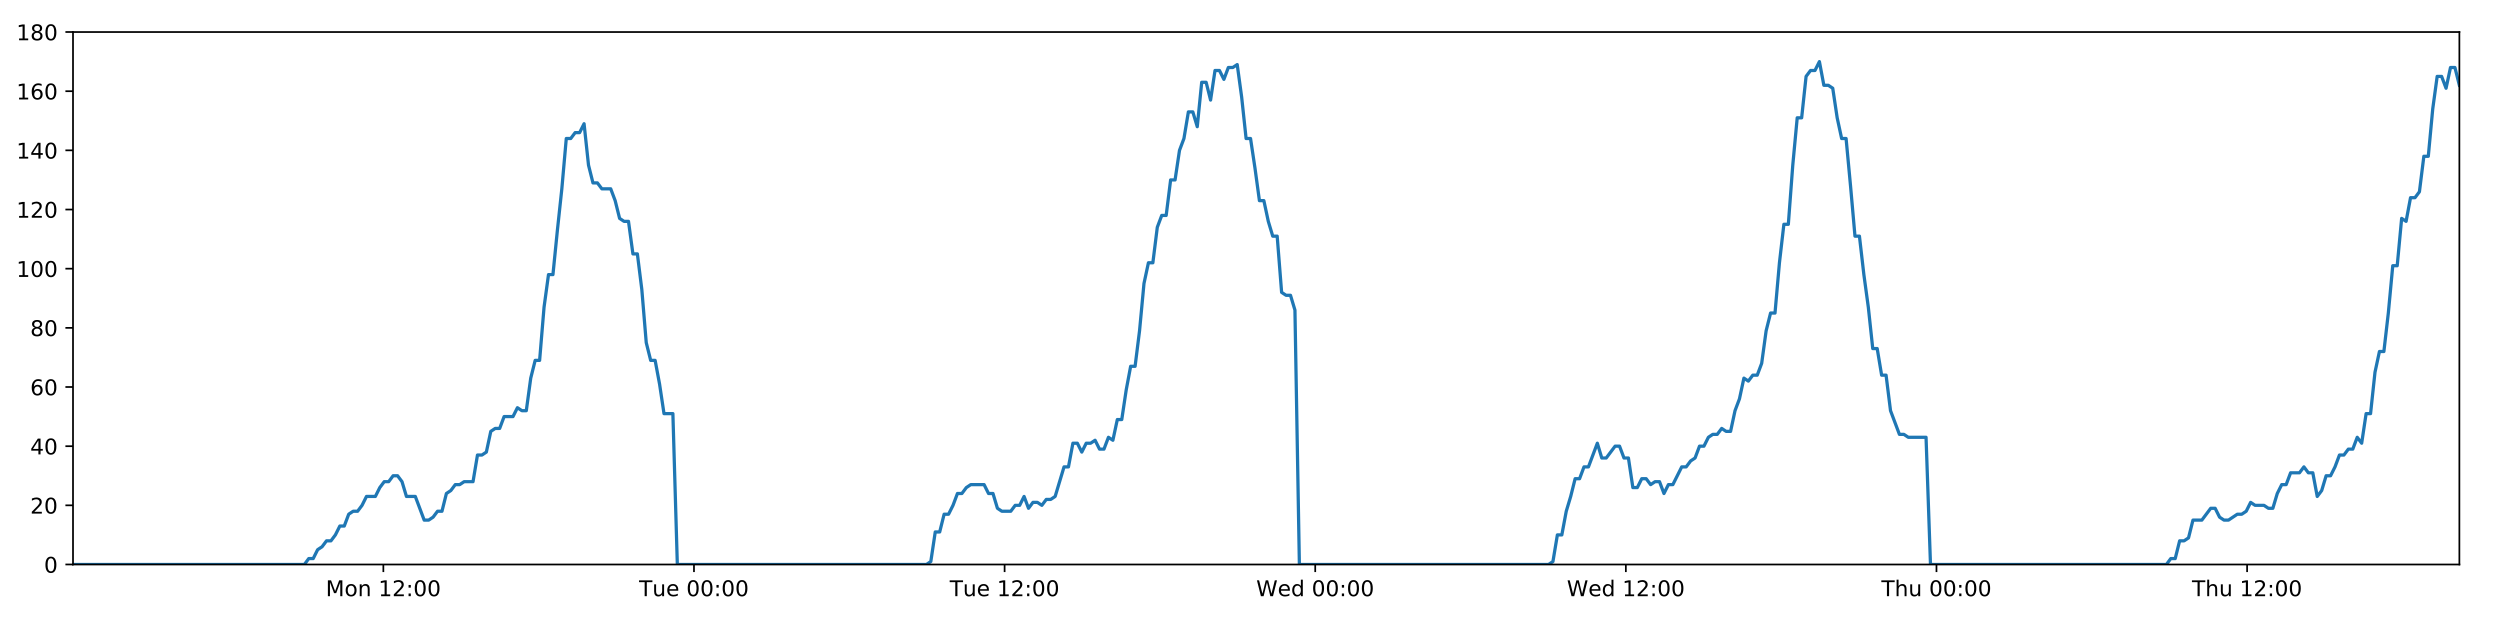
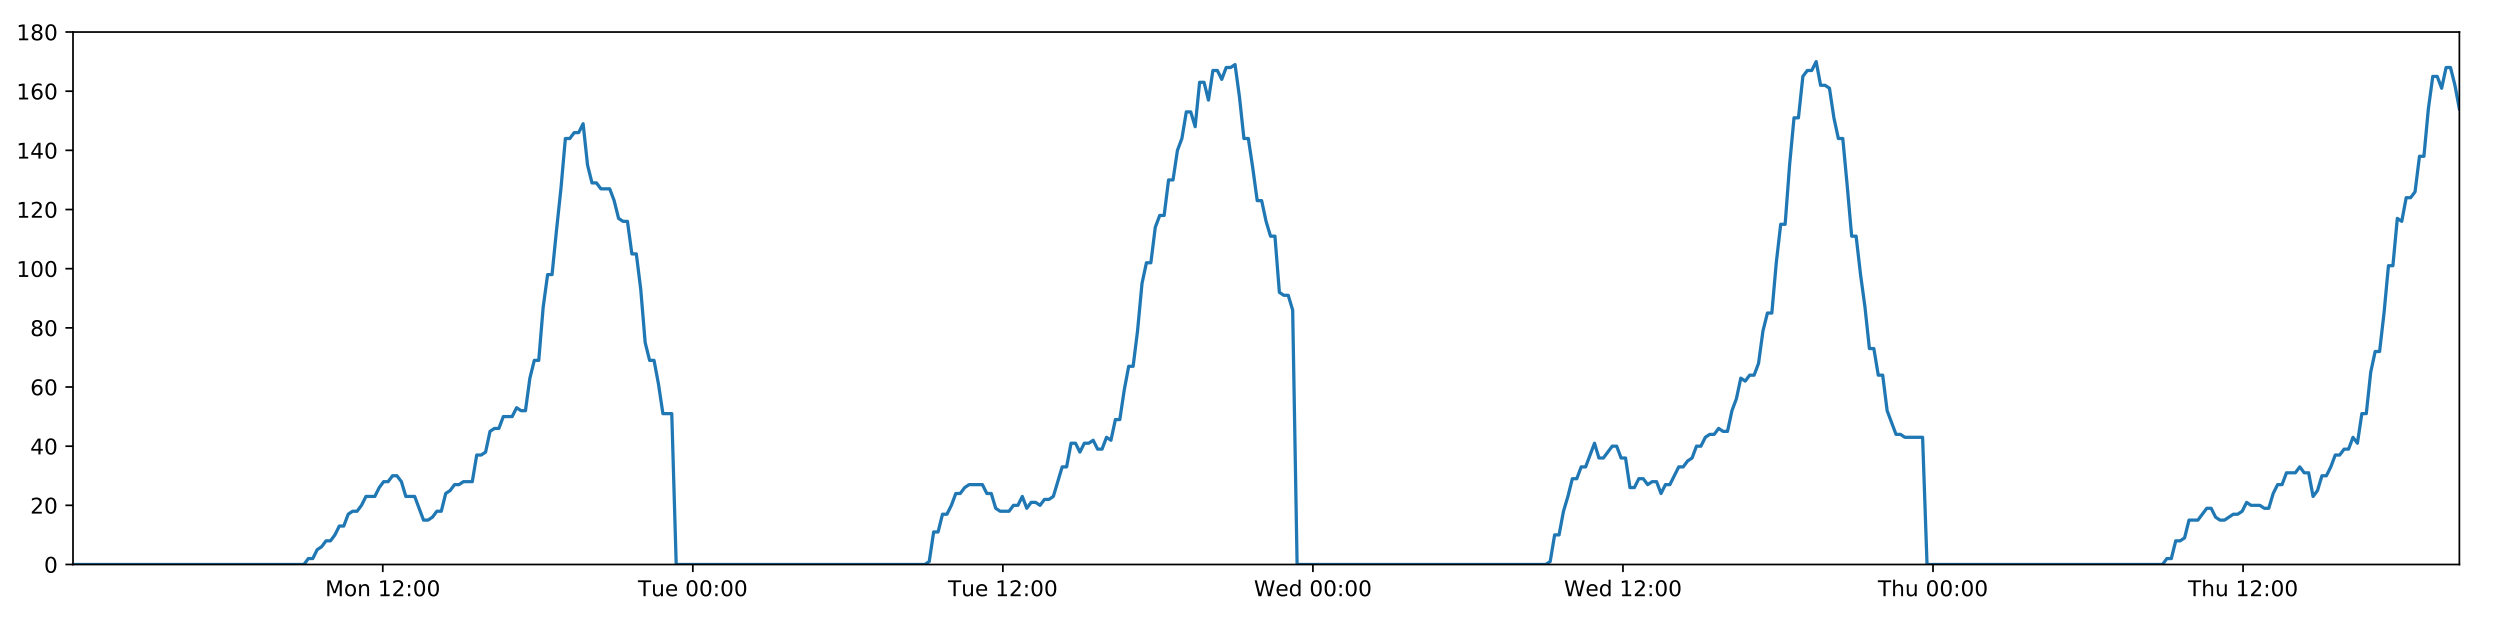
<svg xmlns="http://www.w3.org/2000/svg" xmlns:xlink="http://www.w3.org/1999/xlink" height="288pt" version="1.1" viewBox="0 0 1152 288" width="1152pt">
  <defs>
    <style type="text/css">
*{stroke-linecap:butt;stroke-linejoin:round;}
  </style>
  </defs>
  <g id="figure_1">
    <g id="patch_1">
      <path d="M 0 288  L 1152 288  L 1152 0  L 0 0  z " style="fill:#ffffff;" />
    </g>
    <g id="axes_1">
      <g id="patch_2">
        <path d="M 33.64 260.12  L 1133.28 260.12  L 1133.28 14.76  L 33.64 14.76  z " style="fill:#ffffff;" />
      </g>
      <g id="matplotlib.axis_1">
        <g id="xtick_1">
          <g id="line2d_1">
            <defs>
-               <path d="M 0 0  L 0 3.5  " id="m946fed911f" style="stroke:#000000;stroke-width:0.8;" />
-             </defs>
-             <g>
-               <use style="stroke:#000000;stroke-width:0.8;" x="176.648" xlink:href="#m946fed911f" y="260.12" />
+               <path d="M 0 0  L 0 3.5  " id="m574b5ede12" style="stroke:#000000;stroke-width:0.8;" />
+             </defs>
+             <g>
+               <use style="stroke:#000000;stroke-width:0.8;" x="176.382" xlink:href="#m574b5ede12" y="260.12" />
            </g>
          </g>
          <g id="text_1">
            <defs>
              <path d="M 9.812 72.906  L 24.516 72.906  L 43.109 23.297  L 61.812 72.906  L 76.516 72.906  L 76.516 0  L 66.891 0  L 66.891 64.016  L 48.094 14.016  L 38.188 14.016  L 19.391 64.016  L 19.391 0  L 9.812 0  z " id="DejaVuSans-77" />
              <path d="M 30.609 48.391  Q 23.391 48.391 19.188 42.75  Q 14.984 37.109 14.984 27.297  Q 14.984 17.484 19.156 11.844  Q 23.344 6.203 30.609 6.203  Q 37.797 6.203 41.984 11.859  Q 46.188 17.531 46.188 27.297  Q 46.188 37.016 41.984 42.703  Q 37.797 48.391 30.609 48.391  z M 30.609 56  Q 42.328 56 49.016 48.375  Q 55.719 40.766 55.719 27.297  Q 55.719 13.875 49.016 6.219  Q 42.328 -1.422 30.609 -1.422  Q 18.844 -1.422 12.172 6.219  Q 5.516 13.875 5.516 27.297  Q 5.516 40.766 12.172 48.375  Q 18.844 56 30.609 56  z " id="DejaVuSans-111" />
              <path d="M 54.891 33.016  L 54.891 0  L 45.906 0  L 45.906 32.719  Q 45.906 40.484 42.875 44.328  Q 39.844 48.188 33.797 48.188  Q 26.516 48.188 22.312 43.547  Q 18.109 38.922 18.109 30.906  L 18.109 0  L 9.078 0  L 9.078 54.688  L 18.109 54.688  L 18.109 46.188  Q 21.344 51.125 25.703 53.562  Q 30.078 56 35.797 56  Q 45.219 56 50.047 50.172  Q 54.891 44.344 54.891 33.016  z " id="DejaVuSans-110" />
              <path id="DejaVuSans-32" />
              <path d="M 12.406 8.297  L 28.516 8.297  L 28.516 63.922  L 10.984 60.406  L 10.984 69.391  L 28.422 72.906  L 38.281 72.906  L 38.281 8.297  L 54.391 8.297  L 54.391 0  L 12.406 0  z " id="DejaVuSans-49" />
              <path d="M 19.188 8.297  L 53.609 8.297  L 53.609 0  L 7.328 0  L 7.328 8.297  Q 12.938 14.109 22.625 23.891  Q 32.328 33.688 34.812 36.531  Q 39.547 41.844 41.422 45.531  Q 43.312 49.219 43.312 52.781  Q 43.312 58.594 39.234 62.25  Q 35.156 65.922 28.609 65.922  Q 23.969 65.922 18.812 64.312  Q 13.672 62.703 7.812 59.422  L 7.812 69.391  Q 13.766 71.781 18.938 73  Q 24.125 74.219 28.422 74.219  Q 39.75 74.219 46.484 68.547  Q 53.219 62.891 53.219 53.422  Q 53.219 48.922 51.531 44.891  Q 49.859 40.875 45.406 35.406  Q 44.188 33.984 37.641 27.219  Q 31.109 20.453 19.188 8.297  z " id="DejaVuSans-50" />
              <path d="M 11.719 12.406  L 22.016 12.406  L 22.016 0  L 11.719 0  z M 11.719 51.703  L 22.016 51.703  L 22.016 39.312  L 11.719 39.312  z " id="DejaVuSans-58" />
              <path d="M 31.781 66.406  Q 24.172 66.406 20.328 58.906  Q 16.5 51.422 16.5 36.375  Q 16.5 21.391 20.328 13.891  Q 24.172 6.391 31.781 6.391  Q 39.453 6.391 43.281 13.891  Q 47.125 21.391 47.125 36.375  Q 47.125 51.422 43.281 58.906  Q 39.453 66.406 31.781 66.406  z M 31.781 74.219  Q 44.047 74.219 50.516 64.516  Q 56.984 54.828 56.984 36.375  Q 56.984 17.969 50.516 8.266  Q 44.047 -1.422 31.781 -1.422  Q 19.531 -1.422 13.062 8.266  Q 6.594 17.969 6.594 36.375  Q 6.594 54.828 13.062 64.516  Q 19.531 74.219 31.781 74.219  z " id="DejaVuSans-48" />
            </defs>
-             <g transform="translate(150.1072 274.7184)scale(0.1 -0.1)">
+             <g transform="translate(149.8415 274.7184)scale(0.1 -0.1)">
              <use xlink:href="#DejaVuSans-77" />
              <use x="86.279" xlink:href="#DejaVuSans-111" />
              <use x="147.461" xlink:href="#DejaVuSans-110" />
              <use x="210.84" xlink:href="#DejaVuSans-32" />
              <use x="242.627" xlink:href="#DejaVuSans-49" />
              <use x="306.25" xlink:href="#DejaVuSans-50" />
              <use x="369.873" xlink:href="#DejaVuSans-58" />
              <use x="403.564" xlink:href="#DejaVuSans-48" />
              <use x="467.188" xlink:href="#DejaVuSans-48" />
            </g>
          </g>
        </g>
        <g id="xtick_2">
          <g id="line2d_2">
            <g>
-               <use style="stroke:#000000;stroke-width:0.8;" x="319.784" xlink:href="#m946fed911f" y="260.12" />
+               <use style="stroke:#000000;stroke-width:0.8;" x="319.252" xlink:href="#m574b5ede12" y="260.12" />
            </g>
          </g>
          <g id="text_2">
            <defs>
              <path d="M -0.297 72.906  L 61.375 72.906  L 61.375 64.594  L 35.5 64.594  L 35.5 0  L 25.594 0  L 25.594 64.594  L -0.297 64.594  z " id="DejaVuSans-84" />
              <path d="M 8.5 21.578  L 8.5 54.688  L 17.484 54.688  L 17.484 21.922  Q 17.484 14.156 20.5 10.266  Q 23.531 6.391 29.594 6.391  Q 36.859 6.391 41.078 11.031  Q 45.312 15.672 45.312 23.688  L 45.312 54.688  L 54.297 54.688  L 54.297 0  L 45.312 0  L 45.312 8.406  Q 42.047 3.422 37.719 1  Q 33.406 -1.422 27.688 -1.422  Q 18.266 -1.422 13.375 4.438  Q 8.5 10.297 8.5 21.578  z M 31.109 56  z " id="DejaVuSans-117" />
              <path d="M 56.203 29.594  L 56.203 25.203  L 14.891 25.203  Q 15.484 15.922 20.484 11.062  Q 25.484 6.203 34.422 6.203  Q 39.594 6.203 44.453 7.469  Q 49.312 8.734 54.109 11.281  L 54.109 2.781  Q 49.266 0.734 44.188 -0.344  Q 39.109 -1.422 33.891 -1.422  Q 20.797 -1.422 13.156 6.188  Q 5.516 13.812 5.516 26.812  Q 5.516 40.234 12.766 48.109  Q 20.016 56 32.328 56  Q 43.359 56 49.781 48.891  Q 56.203 41.797 56.203 29.594  z M 47.219 32.234  Q 47.125 39.594 43.094 43.984  Q 39.062 48.391 32.422 48.391  Q 24.906 48.391 20.391 44.141  Q 15.875 39.891 15.188 32.172  z " id="DejaVuSans-101" />
            </defs>
-             <g transform="translate(294.4979 274.7184)scale(0.1 -0.1)">
+             <g transform="translate(293.9662 274.7184)scale(0.1 -0.1)">
              <use xlink:href="#DejaVuSans-84" />
              <use x="60.85" xlink:href="#DejaVuSans-117" />
              <use x="124.229" xlink:href="#DejaVuSans-101" />
              <use x="185.752" xlink:href="#DejaVuSans-32" />
              <use x="217.539" xlink:href="#DejaVuSans-48" />
              <use x="281.162" xlink:href="#DejaVuSans-48" />
              <use x="344.785" xlink:href="#DejaVuSans-58" />
              <use x="378.477" xlink:href="#DejaVuSans-48" />
              <use x="442.1" xlink:href="#DejaVuSans-48" />
            </g>
          </g>
        </g>
        <g id="xtick_3">
          <g id="line2d_3">
            <g>
-               <use style="stroke:#000000;stroke-width:0.8;" x="462.92" xlink:href="#m946fed911f" y="260.12" />
+               <use style="stroke:#000000;stroke-width:0.8;" x="462.122" xlink:href="#m574b5ede12" y="260.12" />
            </g>
          </g>
          <g id="text_3">
-             <g transform="translate(437.6339 274.7184)scale(0.1 -0.1)">
+             <g transform="translate(436.8363 274.7184)scale(0.1 -0.1)">
              <use xlink:href="#DejaVuSans-84" />
              <use x="60.85" xlink:href="#DejaVuSans-117" />
              <use x="124.229" xlink:href="#DejaVuSans-101" />
              <use x="185.752" xlink:href="#DejaVuSans-32" />
              <use x="217.539" xlink:href="#DejaVuSans-49" />
              <use x="281.162" xlink:href="#DejaVuSans-50" />
              <use x="344.785" xlink:href="#DejaVuSans-58" />
              <use x="378.477" xlink:href="#DejaVuSans-48" />
              <use x="442.1" xlink:href="#DejaVuSans-48" />
            </g>
          </g>
        </g>
        <g id="xtick_4">
          <g id="line2d_4">
            <g>
-               <use style="stroke:#000000;stroke-width:0.8;" x="606.056" xlink:href="#m946fed911f" y="260.12" />
+               <use style="stroke:#000000;stroke-width:0.8;" x="604.992" xlink:href="#m574b5ede12" y="260.12" />
            </g>
          </g>
          <g id="text_4">
            <defs>
              <path d="M 3.328 72.906  L 13.281 72.906  L 28.609 11.281  L 43.891 72.906  L 54.984 72.906  L 70.312 11.281  L 85.594 72.906  L 95.609 72.906  L 77.297 0  L 64.891 0  L 49.516 63.281  L 33.984 0  L 21.578 0  z " id="DejaVuSans-87" />
              <path d="M 45.406 46.391  L 45.406 75.984  L 54.391 75.984  L 54.391 0  L 45.406 0  L 45.406 8.203  Q 42.578 3.328 38.25 0.953  Q 33.938 -1.422 27.875 -1.422  Q 17.969 -1.422 11.734 6.484  Q 5.516 14.406 5.516 27.297  Q 5.516 40.188 11.734 48.094  Q 17.969 56 27.875 56  Q 33.938 56 38.25 53.625  Q 42.578 51.266 45.406 46.391  z M 14.797 27.297  Q 14.797 17.391 18.875 11.75  Q 22.953 6.109 30.078 6.109  Q 37.203 6.109 41.297 11.75  Q 45.406 17.391 45.406 27.297  Q 45.406 37.203 41.297 42.844  Q 37.203 48.484 30.078 48.484  Q 22.953 48.484 18.875 42.844  Q 14.797 37.203 14.797 27.297  z " id="DejaVuSans-100" />
            </defs>
-             <g transform="translate(578.8667 274.7184)scale(0.1 -0.1)">
+             <g transform="translate(577.8032 274.7184)scale(0.1 -0.1)">
              <use xlink:href="#DejaVuSans-87" />
              <use x="98.799" xlink:href="#DejaVuSans-101" />
              <use x="160.322" xlink:href="#DejaVuSans-100" />
              <use x="223.799" xlink:href="#DejaVuSans-32" />
              <use x="255.586" xlink:href="#DejaVuSans-48" />
              <use x="319.209" xlink:href="#DejaVuSans-48" />
              <use x="382.832" xlink:href="#DejaVuSans-58" />
              <use x="416.523" xlink:href="#DejaVuSans-48" />
              <use x="480.146" xlink:href="#DejaVuSans-48" />
            </g>
          </g>
        </g>
        <g id="xtick_5">
          <g id="line2d_5">
            <g>
-               <use style="stroke:#000000;stroke-width:0.8;" x="749.192" xlink:href="#m946fed911f" y="260.12" />
+               <use style="stroke:#000000;stroke-width:0.8;" x="747.862" xlink:href="#m574b5ede12" y="260.12" />
            </g>
          </g>
          <g id="text_5">
-             <g transform="translate(722.0027 274.7184)scale(0.1 -0.1)">
+             <g transform="translate(720.6732 274.7184)scale(0.1 -0.1)">
              <use xlink:href="#DejaVuSans-87" />
              <use x="98.799" xlink:href="#DejaVuSans-101" />
              <use x="160.322" xlink:href="#DejaVuSans-100" />
              <use x="223.799" xlink:href="#DejaVuSans-32" />
              <use x="255.586" xlink:href="#DejaVuSans-49" />
              <use x="319.209" xlink:href="#DejaVuSans-50" />
              <use x="382.832" xlink:href="#DejaVuSans-58" />
              <use x="416.523" xlink:href="#DejaVuSans-48" />
              <use x="480.146" xlink:href="#DejaVuSans-48" />
            </g>
          </g>
        </g>
        <g id="xtick_6">
          <g id="line2d_6">
            <g>
-               <use style="stroke:#000000;stroke-width:0.8;" x="892.328" xlink:href="#m946fed911f" y="260.12" />
+               <use style="stroke:#000000;stroke-width:0.8;" x="890.732" xlink:href="#m574b5ede12" y="260.12" />
            </g>
          </g>
          <g id="text_6">
            <defs>
              <path d="M 54.891 33.016  L 54.891 0  L 45.906 0  L 45.906 32.719  Q 45.906 40.484 42.875 44.328  Q 39.844 48.188 33.797 48.188  Q 26.516 48.188 22.312 43.547  Q 18.109 38.922 18.109 30.906  L 18.109 0  L 9.078 0  L 9.078 75.984  L 18.109 75.984  L 18.109 46.188  Q 21.344 51.125 25.703 53.562  Q 30.078 56 35.797 56  Q 45.219 56 50.047 50.172  Q 54.891 44.344 54.891 33.016  z " id="DejaVuSans-104" />
            </defs>
-             <g transform="translate(866.9379 274.7184)scale(0.1 -0.1)">
+             <g transform="translate(865.3425 274.7184)scale(0.1 -0.1)">
              <use xlink:href="#DejaVuSans-84" />
              <use x="61.084" xlink:href="#DejaVuSans-104" />
              <use x="124.463" xlink:href="#DejaVuSans-117" />
              <use x="187.842" xlink:href="#DejaVuSans-32" />
              <use x="219.629" xlink:href="#DejaVuSans-48" />
              <use x="283.252" xlink:href="#DejaVuSans-48" />
              <use x="346.875" xlink:href="#DejaVuSans-58" />
              <use x="380.566" xlink:href="#DejaVuSans-48" />
              <use x="444.189" xlink:href="#DejaVuSans-48" />
            </g>
          </g>
        </g>
        <g id="xtick_7">
          <g id="line2d_7">
            <g>
-               <use style="stroke:#000000;stroke-width:0.8;" x="1035.464" xlink:href="#m946fed911f" y="260.12" />
+               <use style="stroke:#000000;stroke-width:0.8;" x="1033.602" xlink:href="#m574b5ede12" y="260.12" />
            </g>
          </g>
          <g id="text_7">
-             <g transform="translate(1010.074 274.7184)scale(0.1 -0.1)">
+             <g transform="translate(1008.213 274.7184)scale(0.1 -0.1)">
              <use xlink:href="#DejaVuSans-84" />
              <use x="61.084" xlink:href="#DejaVuSans-104" />
              <use x="124.463" xlink:href="#DejaVuSans-117" />
              <use x="187.842" xlink:href="#DejaVuSans-32" />
              <use x="219.629" xlink:href="#DejaVuSans-49" />
              <use x="283.252" xlink:href="#DejaVuSans-50" />
              <use x="346.875" xlink:href="#DejaVuSans-58" />
              <use x="380.566" xlink:href="#DejaVuSans-48" />
              <use x="444.189" xlink:href="#DejaVuSans-48" />
            </g>
          </g>
        </g>
      </g>
      <g id="matplotlib.axis_2">
        <g id="ytick_1">
          <g id="line2d_8">
            <defs>
-               <path d="M 0 0  L -3.5 0  " id="mf04521b075" style="stroke:#000000;stroke-width:0.8;" />
-             </defs>
-             <g>
-               <use style="stroke:#000000;stroke-width:0.8;" x="33.64" xlink:href="#mf04521b075" y="260.12" />
+               <path d="M 0 0  L -3.5 0  " id="m4ab73dc6d5" style="stroke:#000000;stroke-width:0.8;" />
+             </defs>
+             <g>
+               <use style="stroke:#000000;stroke-width:0.8;" x="33.64" xlink:href="#m4ab73dc6d5" y="260.12" />
            </g>
          </g>
          <g id="text_8">
            <g transform="translate(20.2775 263.9192)scale(0.1 -0.1)">
              <use xlink:href="#DejaVuSans-48" />
            </g>
          </g>
        </g>
        <g id="ytick_2">
          <g id="line2d_9">
            <g>
-               <use style="stroke:#000000;stroke-width:0.8;" x="33.64" xlink:href="#mf04521b075" y="232.858" />
+               <use style="stroke:#000000;stroke-width:0.8;" x="33.64" xlink:href="#m4ab73dc6d5" y="232.858" />
            </g>
          </g>
          <g id="text_9">
            <g transform="translate(13.915 236.657)scale(0.1 -0.1)">
              <use xlink:href="#DejaVuSans-50" />
              <use x="63.623" xlink:href="#DejaVuSans-48" />
            </g>
          </g>
        </g>
        <g id="ytick_3">
          <g id="line2d_10">
            <g>
-               <use style="stroke:#000000;stroke-width:0.8;" x="33.64" xlink:href="#mf04521b075" y="205.596" />
+               <use style="stroke:#000000;stroke-width:0.8;" x="33.64" xlink:href="#m4ab73dc6d5" y="205.596" />
            </g>
          </g>
          <g id="text_10">
            <defs>
              <path d="M 37.797 64.312  L 12.891 25.391  L 37.797 25.391  z M 35.203 72.906  L 47.609 72.906  L 47.609 25.391  L 58.016 25.391  L 58.016 17.188  L 47.609 17.188  L 47.609 0  L 37.797 0  L 37.797 17.188  L 4.891 17.188  L 4.891 26.703  z " id="DejaVuSans-52" />
            </defs>
            <g transform="translate(13.915 209.3948)scale(0.1 -0.1)">
              <use xlink:href="#DejaVuSans-52" />
              <use x="63.623" xlink:href="#DejaVuSans-48" />
            </g>
          </g>
        </g>
        <g id="ytick_4">
          <g id="line2d_11">
            <g>
-               <use style="stroke:#000000;stroke-width:0.8;" x="33.64" xlink:href="#mf04521b075" y="178.333" />
+               <use style="stroke:#000000;stroke-width:0.8;" x="33.64" xlink:href="#m4ab73dc6d5" y="178.333" />
            </g>
          </g>
          <g id="text_11">
            <defs>
              <path d="M 33.016 40.375  Q 26.375 40.375 22.484 35.828  Q 18.609 31.297 18.609 23.391  Q 18.609 15.531 22.484 10.953  Q 26.375 6.391 33.016 6.391  Q 39.656 6.391 43.531 10.953  Q 47.406 15.531 47.406 23.391  Q 47.406 31.297 43.531 35.828  Q 39.656 40.375 33.016 40.375  z M 52.594 71.297  L 52.594 62.312  Q 48.875 64.062 45.094 64.984  Q 41.312 65.922 37.594 65.922  Q 27.828 65.922 22.672 59.328  Q 17.531 52.734 16.797 39.406  Q 19.672 43.656 24.016 45.922  Q 28.375 48.188 33.594 48.188  Q 44.578 48.188 50.953 41.516  Q 57.328 34.859 57.328 23.391  Q 57.328 12.156 50.688 5.359  Q 44.047 -1.422 33.016 -1.422  Q 20.359 -1.422 13.672 8.266  Q 6.984 17.969 6.984 36.375  Q 6.984 53.656 15.188 63.938  Q 23.391 74.219 37.203 74.219  Q 40.922 74.219 44.703 73.484  Q 48.484 72.75 52.594 71.297  z " id="DejaVuSans-54" />
            </defs>
            <g transform="translate(13.915 182.1326)scale(0.1 -0.1)">
              <use xlink:href="#DejaVuSans-54" />
              <use x="63.623" xlink:href="#DejaVuSans-48" />
            </g>
          </g>
        </g>
        <g id="ytick_5">
          <g id="line2d_12">
            <g>
-               <use style="stroke:#000000;stroke-width:0.8;" x="33.64" xlink:href="#mf04521b075" y="151.071" />
+               <use style="stroke:#000000;stroke-width:0.8;" x="33.64" xlink:href="#m4ab73dc6d5" y="151.071" />
            </g>
          </g>
          <g id="text_12">
            <defs>
              <path d="M 31.781 34.625  Q 24.75 34.625 20.719 30.859  Q 16.703 27.094 16.703 20.516  Q 16.703 13.922 20.719 10.156  Q 24.75 6.391 31.781 6.391  Q 38.812 6.391 42.859 10.172  Q 46.922 13.969 46.922 20.516  Q 46.922 27.094 42.891 30.859  Q 38.875 34.625 31.781 34.625  z M 21.922 38.812  Q 15.578 40.375 12.031 44.719  Q 8.5 49.078 8.5 55.328  Q 8.5 64.062 14.719 69.141  Q 20.953 74.219 31.781 74.219  Q 42.672 74.219 48.875 69.141  Q 55.078 64.062 55.078 55.328  Q 55.078 49.078 51.531 44.719  Q 48 40.375 41.703 38.812  Q 48.828 37.156 52.797 32.312  Q 56.781 27.484 56.781 20.516  Q 56.781 9.906 50.312 4.234  Q 43.844 -1.422 31.781 -1.422  Q 19.734 -1.422 13.25 4.234  Q 6.781 9.906 6.781 20.516  Q 6.781 27.484 10.781 32.312  Q 14.797 37.156 21.922 38.812  z M 18.312 54.391  Q 18.312 48.734 21.844 45.562  Q 25.391 42.391 31.781 42.391  Q 38.141 42.391 41.719 45.562  Q 45.312 48.734 45.312 54.391  Q 45.312 60.062 41.719 63.234  Q 38.141 66.406 31.781 66.406  Q 25.391 66.406 21.844 63.234  Q 18.312 60.062 18.312 54.391  z " id="DejaVuSans-56" />
            </defs>
            <g transform="translate(13.915 154.8703)scale(0.1 -0.1)">
              <use xlink:href="#DejaVuSans-56" />
              <use x="63.623" xlink:href="#DejaVuSans-48" />
            </g>
          </g>
        </g>
        <g id="ytick_6">
          <g id="line2d_13">
            <g>
-               <use style="stroke:#000000;stroke-width:0.8;" x="33.64" xlink:href="#mf04521b075" y="123.809" />
+               <use style="stroke:#000000;stroke-width:0.8;" x="33.64" xlink:href="#m4ab73dc6d5" y="123.809" />
            </g>
          </g>
          <g id="text_13">
            <g transform="translate(7.5525 127.6081)scale(0.1 -0.1)">
              <use xlink:href="#DejaVuSans-49" />
              <use x="63.623" xlink:href="#DejaVuSans-48" />
              <use x="127.246" xlink:href="#DejaVuSans-48" />
            </g>
          </g>
        </g>
        <g id="ytick_7">
          <g id="line2d_14">
            <g>
-               <use style="stroke:#000000;stroke-width:0.8;" x="33.64" xlink:href="#mf04521b075" y="96.547" />
+               <use style="stroke:#000000;stroke-width:0.8;" x="33.64" xlink:href="#m4ab73dc6d5" y="96.547" />
            </g>
          </g>
          <g id="text_14">
            <g transform="translate(7.5525 100.3459)scale(0.1 -0.1)">
              <use xlink:href="#DejaVuSans-49" />
              <use x="63.623" xlink:href="#DejaVuSans-50" />
              <use x="127.246" xlink:href="#DejaVuSans-48" />
            </g>
          </g>
        </g>
        <g id="ytick_8">
          <g id="line2d_15">
            <g>
-               <use style="stroke:#000000;stroke-width:0.8;" x="33.64" xlink:href="#mf04521b075" y="69.284" />
+               <use style="stroke:#000000;stroke-width:0.8;" x="33.64" xlink:href="#m4ab73dc6d5" y="69.284" />
            </g>
          </g>
          <g id="text_15">
            <g transform="translate(7.5525 73.08366)scale(0.1 -0.1)">
              <use xlink:href="#DejaVuSans-49" />
              <use x="63.623" xlink:href="#DejaVuSans-52" />
              <use x="127.246" xlink:href="#DejaVuSans-48" />
            </g>
          </g>
        </g>
        <g id="ytick_9">
          <g id="line2d_16">
            <g>
-               <use style="stroke:#000000;stroke-width:0.8;" x="33.64" xlink:href="#mf04521b075" y="42.022" />
+               <use style="stroke:#000000;stroke-width:0.8;" x="33.64" xlink:href="#m4ab73dc6d5" y="42.022" />
            </g>
          </g>
          <g id="text_16">
            <g transform="translate(7.5525 45.82144)scale(0.1 -0.1)">
              <use xlink:href="#DejaVuSans-49" />
              <use x="63.623" xlink:href="#DejaVuSans-54" />
              <use x="127.246" xlink:href="#DejaVuSans-48" />
            </g>
          </g>
        </g>
        <g id="ytick_10">
          <g id="line2d_17">
            <g>
-               <use style="stroke:#000000;stroke-width:0.8;" x="33.64" xlink:href="#mf04521b075" y="14.76" />
+               <use style="stroke:#000000;stroke-width:0.8;" x="33.64" xlink:href="#m4ab73dc6d5" y="14.76" />
            </g>
          </g>
          <g id="text_17">
            <g transform="translate(7.5525 18.55922)scale(0.1 -0.1)">
              <use xlink:href="#DejaVuSans-49" />
              <use x="63.623" xlink:href="#DejaVuSans-56" />
              <use x="127.246" xlink:href="#DejaVuSans-48" />
            </g>
          </g>
        </g>
      </g>
      <g id="line2d_18">
-         <path clip-path="url(#p4dba332e33)" d="M 33.64 260.12  L 140.254 260.12  L 142.265 257.394  L 144.316 257.394  L 146.36 253.304  L 148.404 251.941  L 150.452 249.215  L 152.498 249.215  L 154.547 246.489  L 156.593 242.4  L 158.638 242.4  L 160.684 236.947  L 162.733 235.584  L 164.78 235.584  L 166.829 232.858  L 168.873 228.768  L 172.964 228.768  L 175.008 224.679  L 177.055 221.953  L 179.101 221.953  L 181.151 219.227  L 183.198 219.227  L 185.246 221.953  L 187.29 228.768  L 191.377 228.768  L 195.466 239.673  L 197.517 239.673  L 199.564 238.31  L 201.613 235.584  L 203.657 235.584  L 205.701 227.405  L 207.744 226.042  L 209.789 223.316  L 211.833 223.316  L 213.881 221.953  L 217.97 221.953  L 220.018 209.685  L 222.062 209.685  L 224.108 208.322  L 226.152 198.78  L 228.202 197.417  L 230.246 197.417  L 232.291 191.964  L 236.381 191.964  L 238.429 187.875  L 240.473 189.238  L 242.518 189.238  L 244.562 174.244  L 246.607 166.065  L 248.653 166.065  L 250.701 141.529  L 252.751 126.535  L 254.798 126.535  L 256.847 106.088  L 258.893 87.005  L 260.942 63.832  L 262.99 63.832  L 265.039 61.106  L 267.087 61.106  L 269.136 57.016  L 271.186 76.1  L 273.236 84.279  L 275.285 84.279  L 277.33 87.005  L 281.42 87.005  L 283.465 92.457  L 285.51 100.636  L 287.558 101.999  L 289.607 101.999  L 291.651 116.993  L 293.697 116.993  L 295.743 133.351  L 297.788 157.887  L 299.834 166.065  L 301.881 166.065  L 303.925 176.97  L 305.971 190.601  L 310.066 190.601  L 312.112 260.12  L 426.908 260.12  L 428.919 258.757  L 430.965 245.126  L 433.01 245.126  L 435.053 236.947  L 437.102 236.947  L 439.147 232.858  L 441.192 227.405  L 443.236 227.405  L 445.283 224.679  L 447.33 223.316  L 453.471 223.316  L 455.516 227.405  L 457.565 227.405  L 459.618 234.221  L 461.663 235.584  L 465.759 235.584  L 467.807 232.858  L 469.854 232.858  L 471.898 228.768  L 473.942 234.221  L 475.986 231.495  L 478.036 231.495  L 480.08 232.858  L 482.124 230.132  L 484.169 230.132  L 486.213 228.768  L 490.305 215.137  L 492.351 215.137  L 494.396 204.232  L 496.44 204.232  L 498.486 208.322  L 500.53 204.232  L 502.574 204.232  L 504.617 202.869  L 506.661 206.959  L 508.709 206.959  L 510.77 201.506  L 512.817 202.869  L 514.862 193.328  L 516.907 193.328  L 518.954 179.696  L 521.003 168.792  L 523.049 168.792  L 525.099 152.434  L 527.148 130.624  L 529.192 121.083  L 531.238 121.083  L 533.283 104.725  L 535.328 99.273  L 537.373 99.273  L 539.42 82.916  L 541.467 82.916  L 543.512 69.284  L 545.559 63.832  L 547.605 51.564  L 549.651 51.564  L 551.695 58.38  L 553.741 37.933  L 555.789 37.933  L 557.833 46.112  L 559.879 32.48  L 561.925 32.48  L 563.971 36.57  L 566.015 31.117  L 568.061 31.117  L 570.107 29.754  L 572.155 44.748  L 574.201 63.832  L 576.247 63.832  L 578.293 77.463  L 580.342 92.457  L 582.387 92.457  L 584.432 101.999  L 586.478 108.815  L 588.523 108.815  L 590.57 134.714  L 592.616 136.077  L 594.661 136.077  L 596.707 142.892  L 598.753 260.12  L 713.548 260.12  L 715.593 258.757  L 717.637 246.489  L 719.686 246.489  L 721.729 235.584  L 723.774 228.768  L 725.82 220.59  L 727.864 220.59  L 729.91 215.137  L 731.959 215.137  L 736.052 204.232  L 738.1 211.048  L 740.146 211.048  L 744.238 205.596  L 746.284 205.596  L 748.33 211.048  L 750.375 211.048  L 752.424 224.679  L 754.469 224.679  L 756.515 220.59  L 758.56 220.59  L 760.613 223.316  L 762.658 221.953  L 764.707 221.953  L 766.754 227.405  L 768.8 223.316  L 770.846 223.316  L 774.942 215.137  L 776.99 215.137  L 779.038 212.411  L 781.084 211.048  L 783.131 205.596  L 785.176 205.596  L 787.223 201.506  L 789.268 200.143  L 791.314 200.143  L 793.359 197.417  L 795.406 198.78  L 797.452 198.78  L 799.497 189.238  L 801.543 183.786  L 803.59 174.244  L 805.634 175.607  L 807.687 172.881  L 809.734 172.881  L 811.781 167.428  L 813.833 152.434  L 815.877 144.256  L 817.921 144.256  L 819.967 121.083  L 822.014 103.362  L 824.061 103.362  L 826.111 76.1  L 828.156 54.29  L 830.2 54.29  L 832.244 35.207  L 834.294 32.48  L 836.338 32.48  L 838.383 28.391  L 840.431 39.296  L 842.48 39.296  L 844.524 40.659  L 846.573 54.29  L 848.627 63.832  L 850.674 63.832  L 852.721 85.642  L 854.771 108.815  L 856.821 108.815  L 858.869 126.535  L 860.916 141.529  L 862.962 160.613  L 865.009 160.613  L 867.054 172.881  L 869.1 172.881  L 871.149 189.238  L 875.243 200.143  L 877.289 200.143  L 879.336 201.506  L 887.52 201.506  L 889.567 260.12  L 998.276 260.12  L 1000.288 257.394  L 1002.334 257.394  L 1004.382 249.215  L 1006.426 249.215  L 1008.47 247.852  L 1010.514 239.673  L 1014.603 239.673  L 1018.696 234.221  L 1020.74 234.221  L 1022.785 238.31  L 1024.83 239.673  L 1026.874 239.673  L 1030.963 236.947  L 1033.008 236.947  L 1035.053 235.584  L 1037.098 231.495  L 1039.141 232.858  L 1043.235 232.858  L 1045.279 234.221  L 1047.326 234.221  L 1049.369 227.405  L 1051.415 223.316  L 1053.459 223.316  L 1055.508 217.864  L 1059.597 217.864  L 1061.642 215.137  L 1063.689 217.864  L 1065.737 217.864  L 1067.783 228.768  L 1069.833 226.042  L 1071.881 219.227  L 1073.925 219.227  L 1075.971 215.137  L 1078.02 209.685  L 1080.067 209.685  L 1082.112 206.959  L 1084.164 206.959  L 1086.212 201.506  L 1088.258 204.232  L 1090.306 190.601  L 1092.351 190.601  L 1094.397 171.518  L 1096.444 161.976  L 1098.492 161.976  L 1100.54 144.256  L 1102.587 122.446  L 1104.635 122.446  L 1106.681 100.636  L 1108.726 101.999  L 1110.772 91.094  L 1112.821 91.094  L 1114.866 88.368  L 1116.911 72.011  L 1118.957 72.011  L 1121.003 50.201  L 1123.05 35.207  L 1125.096 35.207  L 1127.142 40.659  L 1129.187 31.117  L 1131.234 31.117  L 1133.28 39.296  L 1133.28 39.296  " style="fill:none;stroke:#1f77b4;stroke-linecap:square;stroke-width:1.5;" />
+         <path clip-path="url(#p74a71a656f)" d="M 33.64 260.12  L 140.055 260.12  L 142.063 257.394  L 144.11 257.394  L 146.151 253.304  L 148.191 251.941  L 150.235 249.215  L 152.278 249.215  L 154.323 246.489  L 156.365 242.4  L 158.406 242.4  L 160.448 236.947  L 162.493 235.584  L 164.536 235.584  L 166.581 232.858  L 168.621 228.768  L 172.705 228.768  L 174.746 224.679  L 176.788 221.953  L 178.831 221.953  L 180.877 219.227  L 182.92 219.227  L 184.965 221.953  L 187.005 228.768  L 191.084 228.768  L 195.165 239.673  L 197.212 239.673  L 199.255 238.31  L 201.301 235.584  L 203.341 235.584  L 205.381 227.405  L 207.42 226.042  L 209.461 223.316  L 211.501 223.316  L 213.546 221.953  L 217.628 221.953  L 219.672 209.685  L 221.712 209.685  L 223.754 208.322  L 225.795 198.78  L 227.84 197.417  L 229.881 197.417  L 231.922 191.964  L 236.004 191.964  L 238.049 187.875  L 240.089 189.238  L 242.13 189.238  L 244.17 174.244  L 246.212 166.065  L 248.254 166.065  L 250.298 141.529  L 252.343 126.535  L 254.387 126.535  L 256.433 106.088  L 258.475 87.005  L 260.519 63.832  L 262.564 63.832  L 264.609 61.106  L 266.653 61.106  L 268.698 57.016  L 270.745 76.1  L 272.791 84.279  L 274.836 84.279  L 276.878 87.005  L 280.959 87.005  L 283.001 92.457  L 285.042 100.636  L 287.087 101.999  L 289.131 101.999  L 291.172 116.993  L 293.213 116.993  L 295.256 133.351  L 297.297 157.887  L 299.339 166.065  L 301.382 166.065  L 303.423 176.97  L 305.465 190.601  L 309.552 190.601  L 311.595 260.12  L 426.177 260.12  L 428.185 258.757  L 430.227 245.126  L 432.268 245.126  L 434.307 236.947  L 436.353 236.947  L 438.394 232.858  L 440.435 227.405  L 442.475 227.405  L 444.518 224.679  L 446.561 223.316  L 452.691 223.316  L 454.732 227.405  L 456.777 227.405  L 458.827 234.221  L 460.867 235.584  L 464.956 235.584  L 467 232.858  L 469.043 232.858  L 471.084 228.768  L 473.124 234.221  L 475.164 231.495  L 477.211 231.495  L 479.251 232.858  L 481.291 230.132  L 483.332 230.132  L 485.372 228.768  L 489.457 215.137  L 491.498 215.137  L 493.54 204.232  L 495.58 204.232  L 497.622 208.322  L 499.663 204.232  L 501.702 204.232  L 503.742 202.869  L 505.782 206.959  L 507.826 206.959  L 509.884 201.506  L 511.927 202.869  L 513.967 193.328  L 516.009 193.328  L 518.052 179.696  L 520.097 168.792  L 522.14 168.792  L 524.186 152.434  L 526.231 130.624  L 528.271 121.083  L 530.314 121.083  L 532.354 104.725  L 534.396 99.273  L 536.437 99.273  L 538.48 82.916  L 540.524 82.916  L 542.565 69.284  L 544.608 63.832  L 546.65 51.564  L 548.692 51.564  L 550.733 58.38  L 552.775 37.933  L 554.819 37.933  L 556.859 46.112  L 558.901 32.48  L 560.943 32.48  L 562.985 36.57  L 565.025 31.117  L 567.068 31.117  L 569.11 29.754  L 571.155 44.748  L 573.197 63.832  L 575.239 63.832  L 577.281 77.463  L 579.326 92.457  L 581.367 92.457  L 583.409 101.999  L 585.45 108.815  L 587.492 108.815  L 589.535 134.714  L 591.577 136.077  L 593.619 136.077  L 595.661 142.892  L 597.703 260.12  L 712.285 260.12  L 714.326 258.757  L 716.367 246.489  L 718.411 246.489  L 720.451 235.584  L 722.492 228.768  L 724.534 220.59  L 726.574 220.59  L 728.617 215.137  L 730.661 215.137  L 734.747 204.232  L 736.791 211.048  L 738.834 211.048  L 742.918 205.596  L 744.96 205.596  L 747.002 211.048  L 749.044 211.048  L 751.088 224.679  L 753.13 224.679  L 755.172 220.59  L 757.213 220.59  L 759.262 223.316  L 761.303 221.953  L 763.349 221.953  L 765.392 227.405  L 767.434 223.316  L 769.476 223.316  L 773.565 215.137  L 775.609 215.137  L 777.653 212.411  L 779.696 211.048  L 781.738 205.596  L 783.779 205.596  L 785.823 201.506  L 787.864 200.143  L 789.906 200.143  L 791.948 197.417  L 793.99 198.78  L 796.033 198.78  L 798.075 189.238  L 800.116 183.786  L 802.159 174.244  L 804.2 175.607  L 806.249 172.881  L 808.292 172.881  L 810.335 167.428  L 812.383 152.434  L 814.424 144.256  L 816.464 144.256  L 818.506 121.083  L 820.549 103.362  L 822.592 103.362  L 824.638 76.1  L 826.68 54.29  L 828.72 54.29  L 830.76 35.207  L 832.806 32.48  L 834.847 32.48  L 836.888 28.391  L 838.932 39.296  L 840.977 39.296  L 843.017 40.659  L 845.062 54.29  L 847.113 63.832  L 849.156 63.832  L 851.199 85.642  L 853.245 108.815  L 855.292 108.815  L 857.336 126.535  L 859.379 141.529  L 861.421 160.613  L 863.464 160.613  L 865.505 172.881  L 867.548 172.881  L 869.593 189.238  L 873.679 200.143  L 875.722 200.143  L 877.765 201.506  L 885.933 201.506  L 887.977 260.12  L 996.484 260.12  L 998.492 257.394  L 1000.534 257.394  L 1002.579 249.215  L 1004.619 249.215  L 1006.659 247.852  L 1008.699 239.673  L 1012.78 239.673  L 1016.866 234.221  L 1018.906 234.221  L 1020.947 238.31  L 1022.989 239.673  L 1025.028 239.673  L 1029.11 236.947  L 1031.151 236.947  L 1033.192 235.584  L 1035.233 231.495  L 1037.273 232.858  L 1041.36 232.858  L 1043.4 234.221  L 1045.442 234.221  L 1047.482 227.405  L 1049.524 223.316  L 1051.564 223.316  L 1053.609 217.864  L 1057.691 217.864  L 1059.732 215.137  L 1061.775 217.864  L 1063.82 217.864  L 1065.862 228.768  L 1067.907 226.042  L 1069.952 219.227  L 1071.992 219.227  L 1074.035 215.137  L 1076.079 209.685  L 1078.123 209.685  L 1080.164 206.959  L 1082.212 206.959  L 1084.257 201.506  L 1086.298 204.232  L 1088.343 190.601  L 1090.384 190.601  L 1092.426 171.518  L 1094.469 161.976  L 1096.513 161.976  L 1098.558 144.256  L 1100.601 122.446  L 1102.645 122.446  L 1104.687 100.636  L 1106.729 101.999  L 1108.771 91.094  L 1110.815 91.094  L 1112.857 88.368  L 1114.899 72.011  L 1116.941 72.011  L 1118.983 50.201  L 1121.026 35.207  L 1123.068 35.207  L 1125.11 40.659  L 1127.152 31.117  L 1129.194 31.117  L 1131.237 39.296  L 1133.28 50.201  L 1133.28 50.201  " style="fill:none;stroke:#1f77b4;stroke-linecap:square;stroke-width:1.5;" />
      </g>
      <g id="patch_3">
        <path d="M 33.64 260.12  L 33.64 14.76  " style="fill:none;stroke:#000000;stroke-linecap:square;stroke-linejoin:miter;stroke-width:0.8;" />
      </g>
      <g id="patch_4">
        <path d="M 1133.28 260.12  L 1133.28 14.76  " style="fill:none;stroke:#000000;stroke-linecap:square;stroke-linejoin:miter;stroke-width:0.8;" />
      </g>
      <g id="patch_5">
        <path d="M 33.64 260.12  L 1133.28 260.12  " style="fill:none;stroke:#000000;stroke-linecap:square;stroke-linejoin:miter;stroke-width:0.8;" />
      </g>
      <g id="patch_6">
        <path d="M 33.64 14.76  L 1133.28 14.76  " style="fill:none;stroke:#000000;stroke-linecap:square;stroke-linejoin:miter;stroke-width:0.8;" />
      </g>
    </g>
  </g>
  <defs>
-     <clipPath id="p4dba332e33">
+     <clipPath id="p74a71a656f">
      <rect height="245.36" width="1099.64" x="33.64" y="14.76" />
    </clipPath>
  </defs>
</svg>
